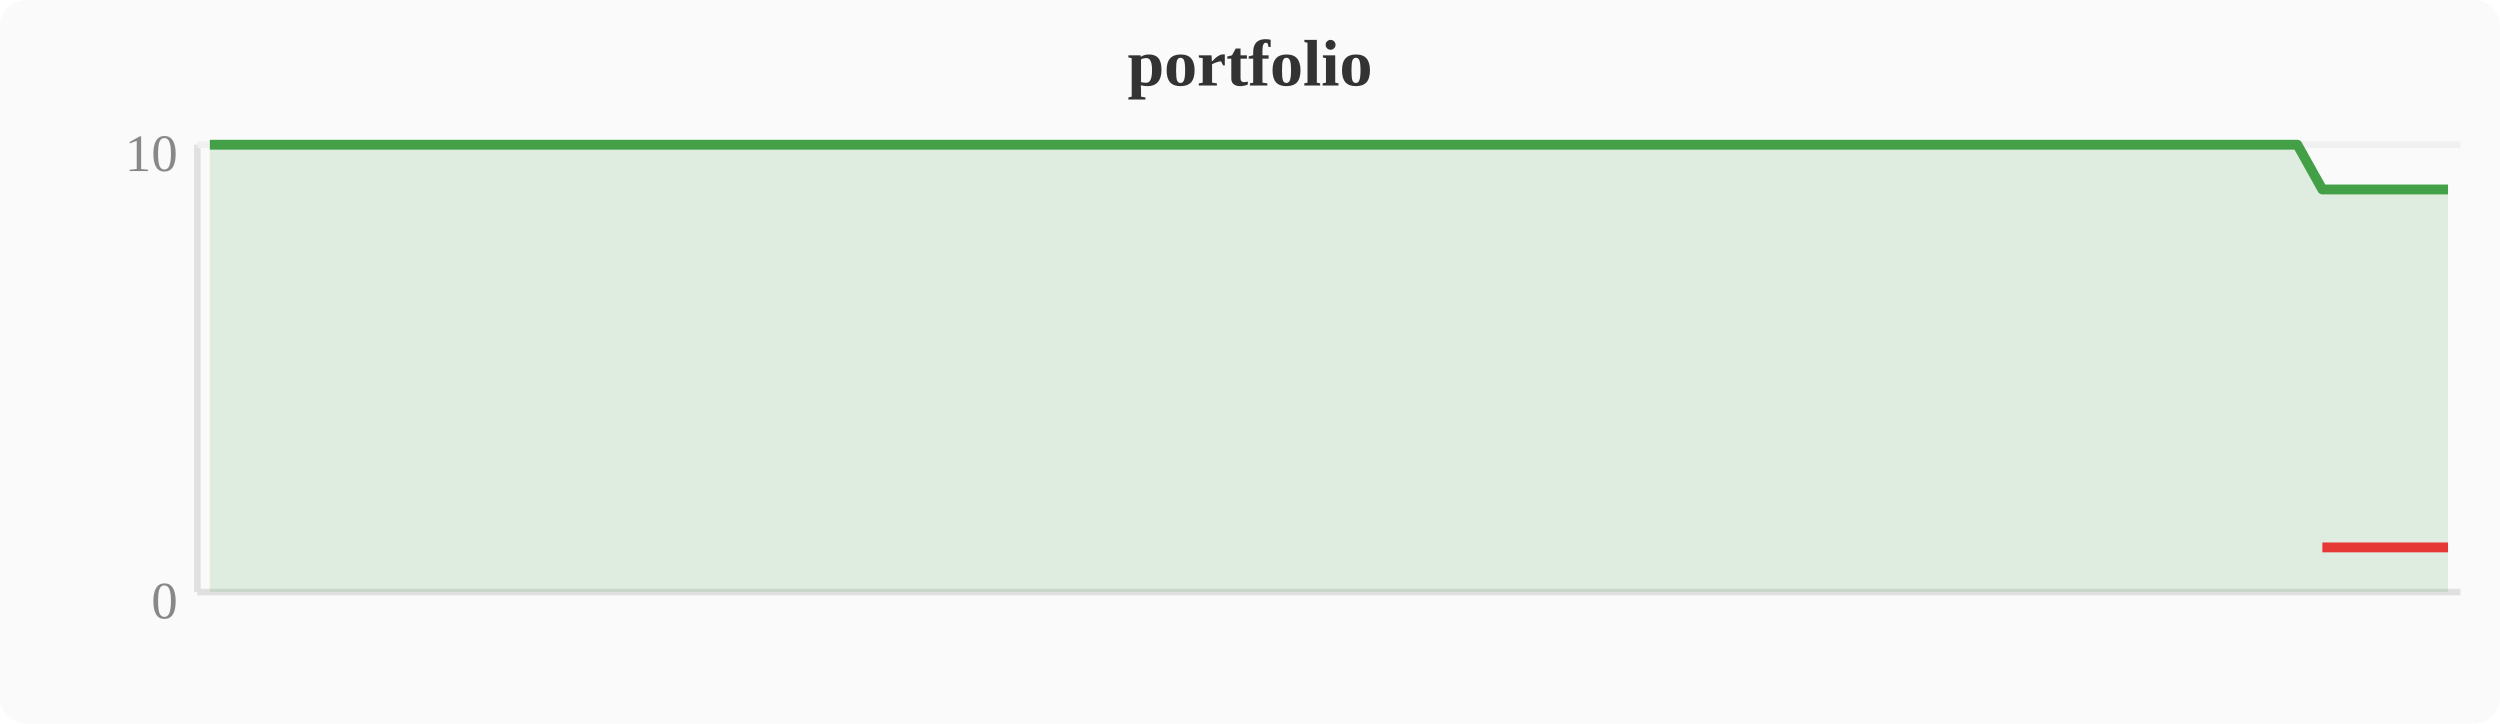
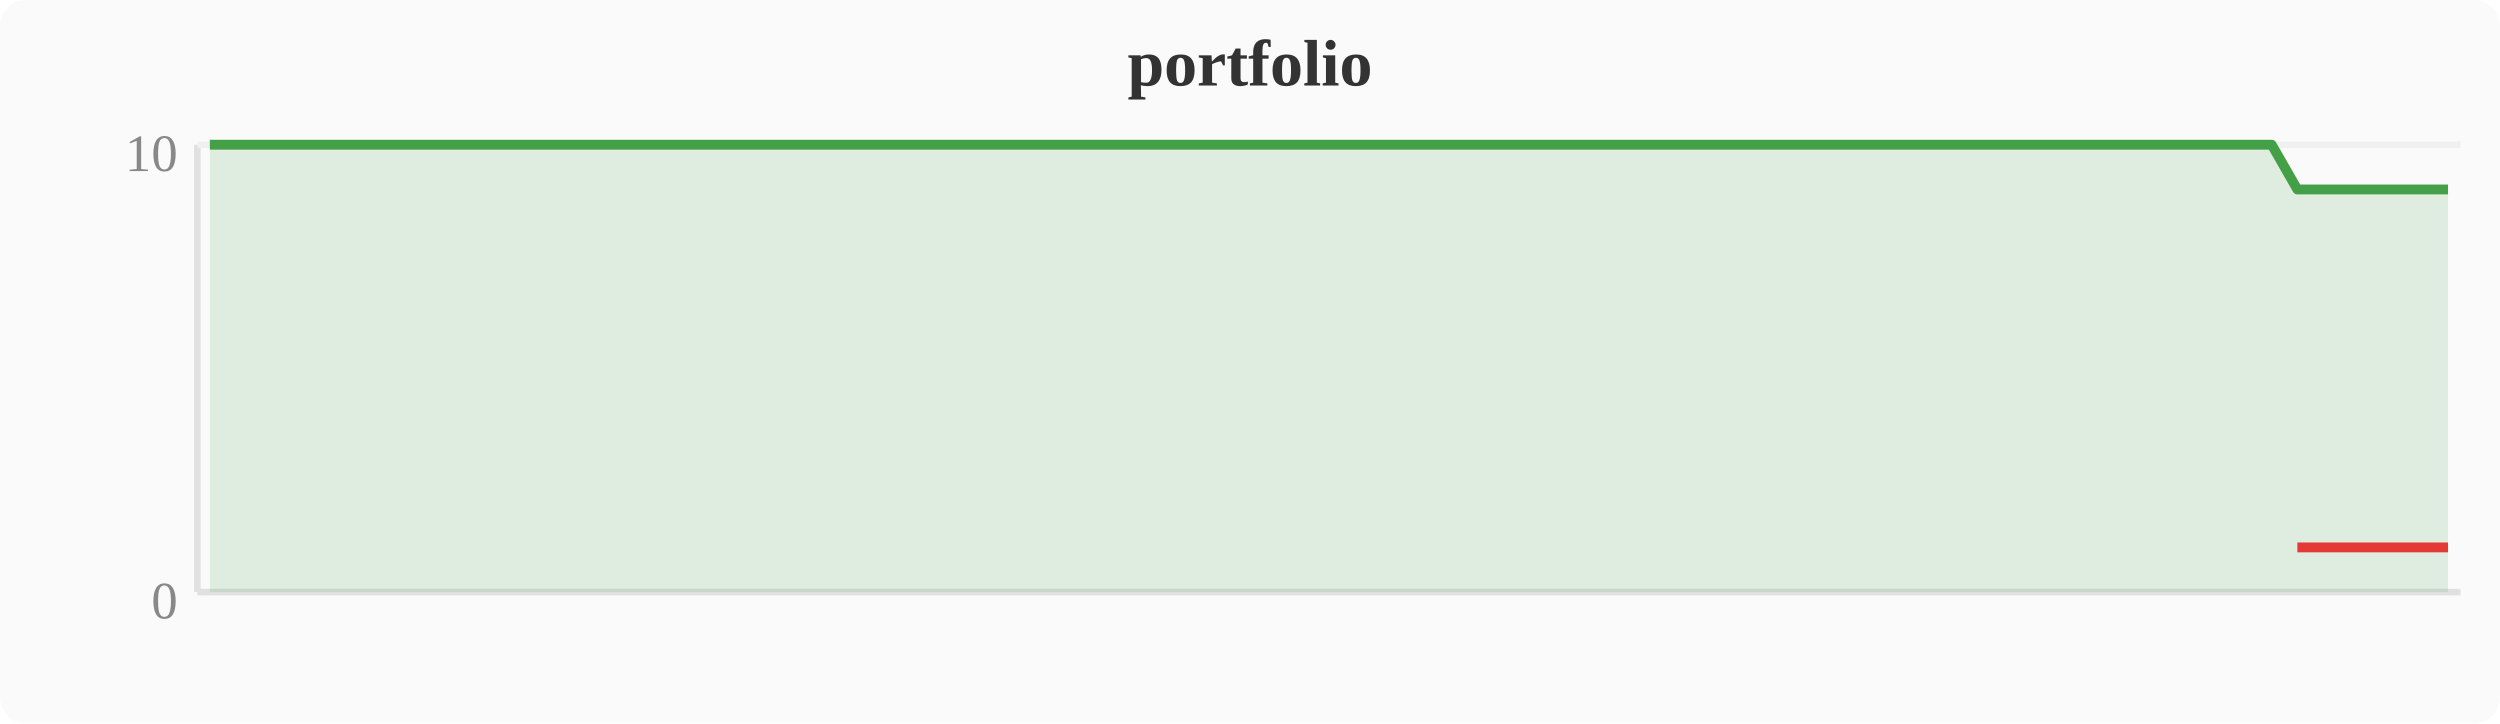
<svg xmlns="http://www.w3.org/2000/svg" width="380" height="110" viewBox="0 0 380 110">
  <rect width="380" height="110" fill="#fafafa" rx="4" />
  <text x="190" y="13" text-anchor="middle" font-size="10" font-weight="bold" fill="#333">portfolio</text>
  <line x1="30" y1="22" x2="30" y2="90" stroke="#e0e0e0" stroke-width="1" />
  <line x1="30" y1="90" x2="374" y2="90" stroke="#e0e0e0" stroke-width="1" />
  <line x1="30" y1="22" x2="374" y2="22" stroke="#f0f0f0" stroke-width="1" />
  <text x="27" y="94" text-anchor="end" font-size="8" fill="#888">0</text>
  <text x="27" y="26" text-anchor="end" font-size="8" fill="#888">10</text>
-   <polygon points="31.9,22.0 35.7,22.0 39.6,22.0 43.4,22.0 47.2,22.0 51.0,22.0 54.8,22.0 58.7,22.0 62.5,22.0 66.3,22.0 70.1,22.0 74.0,22.0 77.8,22.0 81.6,22.0 85.4,22.0 89.2,22.0 93.1,22.0 96.9,22.0 100.7,22.0 104.5,22.0 108.4,22.0 112.2,22.0 116.0,22.0 119.8,22.0 123.6,22.0 127.5,22.0 131.3,22.0 135.1,22.0 138.9,22.0 142.8,22.0 146.6,22.0 150.4,22.0 154.2,22.0 158.0,22.0 161.9,22.0 165.7,22.0 169.5,22.0 173.3,22.0 177.2,22.0 181.0,22.0 184.8,22.0 188.6,22.0 192.4,22.0 196.3,22.0 200.1,22.0 203.9,22.0 207.7,22.0 211.6,22.0 215.4,22.0 219.2,22.0 223.0,22.0 226.8,22.0 230.7,22.0 234.5,22.0 238.3,22.0 242.1,22.0 246.0,22.0 249.8,22.0 253.6,22.0 257.4,22.0 261.2,22.0 265.1,22.0 268.9,22.0 272.7,22.0 276.5,22.0 280.4,22.0 284.2,22.0 288.0,22.0 291.8,22.0 295.6,22.0 299.5,22.0 303.3,22.0 307.1,22.0 310.9,22.0 314.8,22.0 318.6,22.0 322.4,22.0 326.2,22.0 330.0,22.0 333.9,22.0 337.7,22.0 341.5,22.0 345.3,22.0 349.2,22.0 353.0,28.8 356.8,28.8 360.6,28.8 364.4,28.8 368.3,28.8 372.1,28.8 372.1,90 31.9,90" fill="#43a047" opacity="0.15" />
-   <polyline points="31.9,22.0 35.7,22.0 39.6,22.0 43.4,22.0 47.2,22.0 51.0,22.0 54.8,22.0 58.7,22.0 62.5,22.0 66.3,22.0 70.1,22.0 74.0,22.0 77.8,22.0 81.6,22.0 85.4,22.0 89.2,22.0 93.1,22.0 96.9,22.0 100.7,22.0 104.5,22.0 108.4,22.0 112.2,22.0 116.0,22.0 119.8,22.0 123.6,22.0 127.5,22.0 131.3,22.0 135.1,22.0 138.9,22.0 142.8,22.0 146.6,22.0 150.4,22.0 154.2,22.0 158.0,22.0 161.9,22.0 165.7,22.0 169.5,22.0 173.3,22.0 177.2,22.0 181.0,22.0 184.8,22.0 188.6,22.0 192.4,22.0 196.3,22.0 200.1,22.0 203.9,22.0 207.7,22.0 211.6,22.0 215.4,22.0 219.2,22.0 223.0,22.0 226.8,22.0 230.7,22.0 234.5,22.0 238.3,22.0 242.1,22.0 246.0,22.0 249.8,22.0 253.6,22.0 257.4,22.0 261.2,22.0 265.1,22.0 268.9,22.0 272.7,22.0 276.5,22.0 280.4,22.0 284.2,22.0 288.0,22.0 291.8,22.0 295.6,22.0 299.5,22.0 303.3,22.0 307.1,22.0 310.9,22.0 314.8,22.0 318.6,22.0 322.4,22.0 326.2,22.0 330.0,22.0 333.9,22.0 337.7,22.0 341.5,22.0 345.3,22.0 349.2,22.0 353.0,28.8 356.8,28.8 360.6,28.8 364.4,28.8 368.3,28.8 372.1,28.8" fill="none" stroke="#43a047" stroke-width="1.5" stroke-linejoin="round" />
-   <polyline points="353.0,83.2 356.8,83.2 360.6,83.2 364.4,83.2 368.3,83.2 372.1,83.2" fill="none" stroke="#e53935" stroke-width="1.5" stroke-linejoin="round" />
+   <polygon points="31.9,22.0 35.7,22.0 39.6,22.0 43.4,22.0 47.2,22.0 51.0,22.0 54.8,22.0 58.7,22.0 62.5,22.0 66.3,22.0 70.1,22.0 74.0,22.0 77.8,22.0 81.6,22.0 85.4,22.0 89.2,22.0 93.1,22.0 96.9,22.0 100.7,22.0 104.5,22.0 108.4,22.0 112.2,22.0 116.0,22.0 119.8,22.0 123.6,22.0 127.5,22.0 131.3,22.0 135.1,22.0 138.9,22.0 142.8,22.0 146.6,22.0 150.4,22.0 154.2,22.0 158.0,22.0 161.9,22.0 165.7,22.0 169.5,22.0 173.3,22.0 177.2,22.0 181.0,22.0 184.8,22.0 188.6,22.0 192.4,22.0 196.3,22.0 200.1,22.0 203.9,22.0 207.7,22.0 211.6,22.0 215.4,22.0 219.2,22.0 223.0,22.0 226.8,22.0 230.7,22.0 234.5,22.0 238.3,22.0 242.1,22.0 246.0,22.0 249.8,22.0 253.6,22.0 257.4,22.0 261.2,22.0 265.1,22.0 268.9,22.0 272.7,22.0 276.5,22.0 280.4,22.0 284.2,22.0 288.0,22.0 291.8,22.0 295.6,22.0 299.5,22.0 303.3,22.0 307.1,22.0 310.9,22.0 314.8,22.0 318.6,22.0 322.4,22.0 326.2,22.0 330.0,22.0 333.9,22.0 337.7,22.0 341.5,22.0 345.3,22.0 349.2,28.8 353.0,28.8 356.8,28.8 360.6,28.8 364.4,28.8 368.3,28.8 372.1,28.8 372.1,90 31.9,90" fill="#43a047" opacity="0.15" />
+   <polyline points="31.9,22.0 35.7,22.0 39.6,22.0 43.4,22.0 47.2,22.0 51.0,22.0 54.8,22.0 58.7,22.0 62.5,22.0 66.3,22.0 70.1,22.0 74.0,22.0 77.8,22.0 81.6,22.0 85.4,22.0 89.2,22.0 93.1,22.0 96.9,22.0 100.7,22.0 104.5,22.0 108.4,22.0 112.2,22.0 116.0,22.0 119.8,22.0 123.6,22.0 127.5,22.0 131.3,22.0 135.1,22.0 138.9,22.0 142.8,22.0 146.6,22.0 150.4,22.0 154.2,22.0 158.0,22.0 161.9,22.0 165.7,22.0 169.5,22.0 173.3,22.0 177.2,22.0 181.0,22.0 184.8,22.0 188.6,22.0 192.4,22.0 196.3,22.0 200.1,22.0 203.9,22.0 207.7,22.0 211.6,22.0 215.4,22.0 219.2,22.0 223.0,22.0 226.8,22.0 230.7,22.0 234.5,22.0 238.3,22.0 242.1,22.0 246.0,22.0 249.8,22.0 253.6,22.0 257.4,22.0 261.2,22.0 265.1,22.0 268.9,22.0 272.7,22.0 276.5,22.0 280.4,22.0 284.2,22.0 288.0,22.0 291.8,22.0 295.6,22.0 299.5,22.0 303.3,22.0 307.1,22.0 310.9,22.0 314.8,22.0 318.6,22.0 322.4,22.0 326.2,22.0 330.0,22.0 333.9,22.0 337.7,22.0 341.5,22.0 345.3,22.0 349.2,28.8 353.0,28.8 356.8,28.8 360.6,28.8 364.4,28.8 368.3,28.8 372.1,28.8" fill="none" stroke="#43a047" stroke-width="1.5" stroke-linejoin="round" />
+   <polyline points="349.2,83.2 353.0,83.2 356.8,83.2 360.6,83.2 364.4,83.2 368.3,83.2 372.1,83.2" fill="none" stroke="#e53935" stroke-width="1.5" stroke-linejoin="round" />
</svg>
